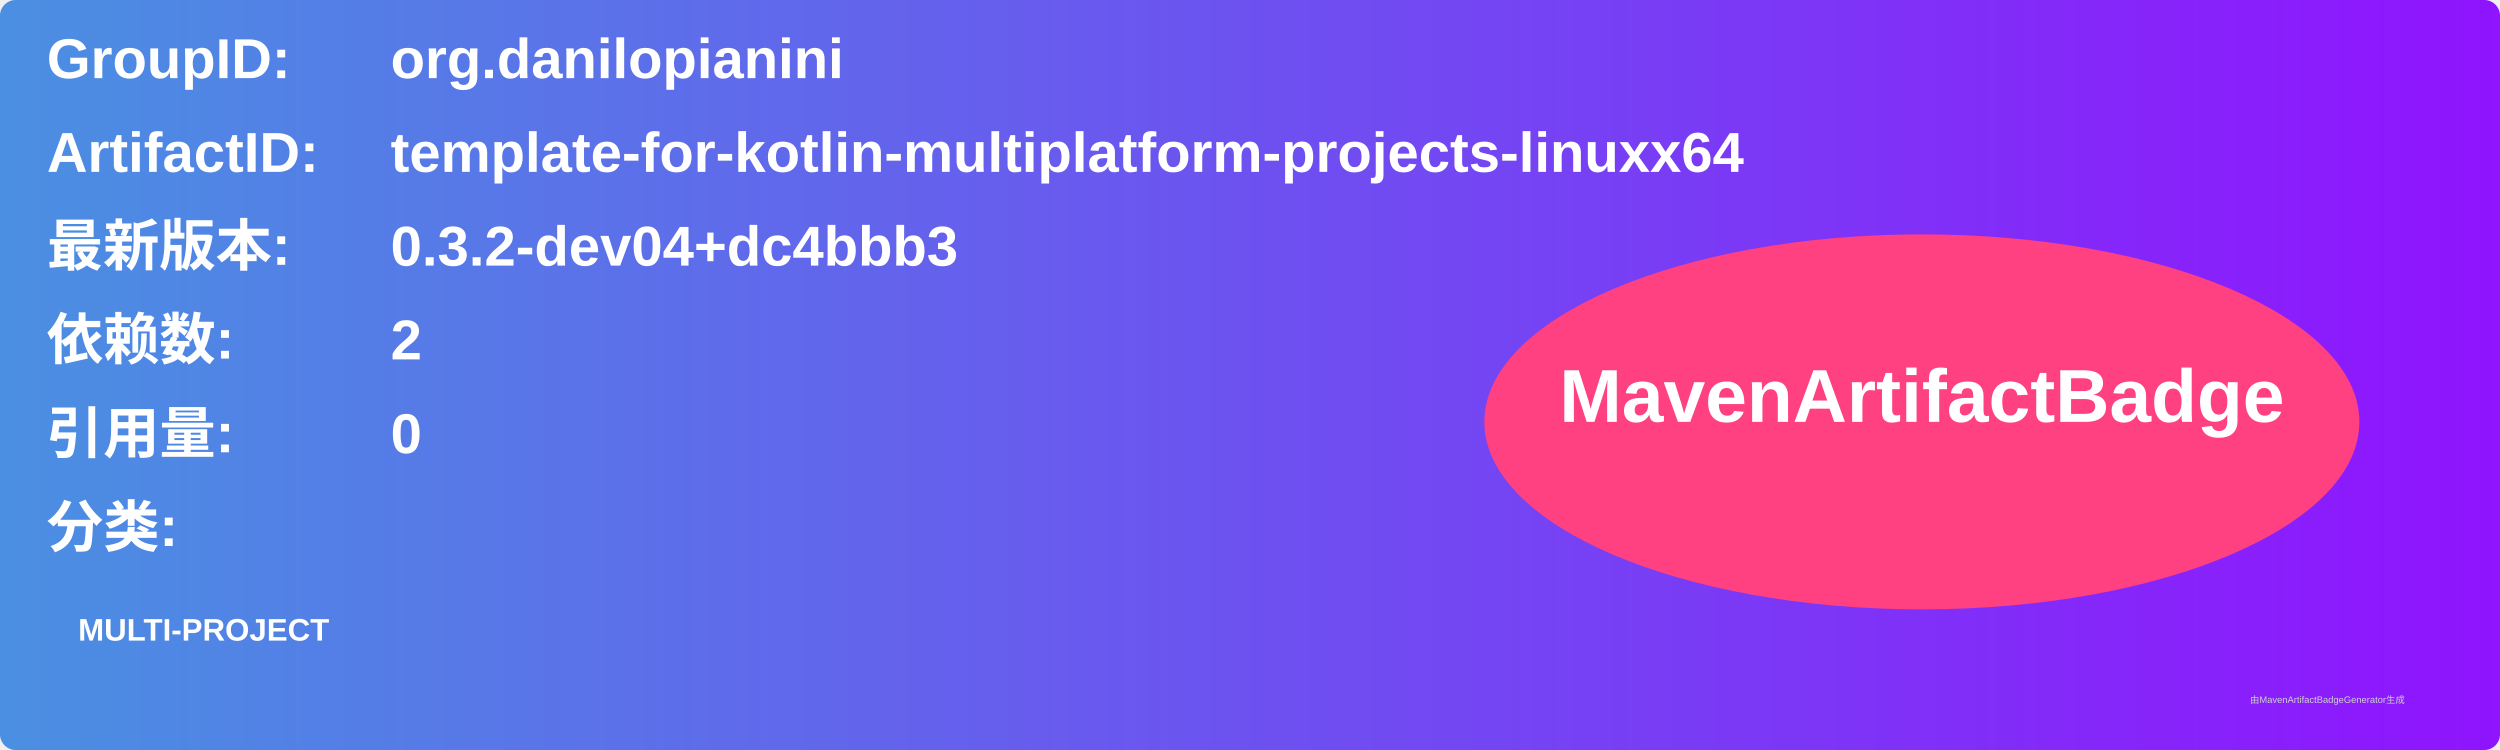
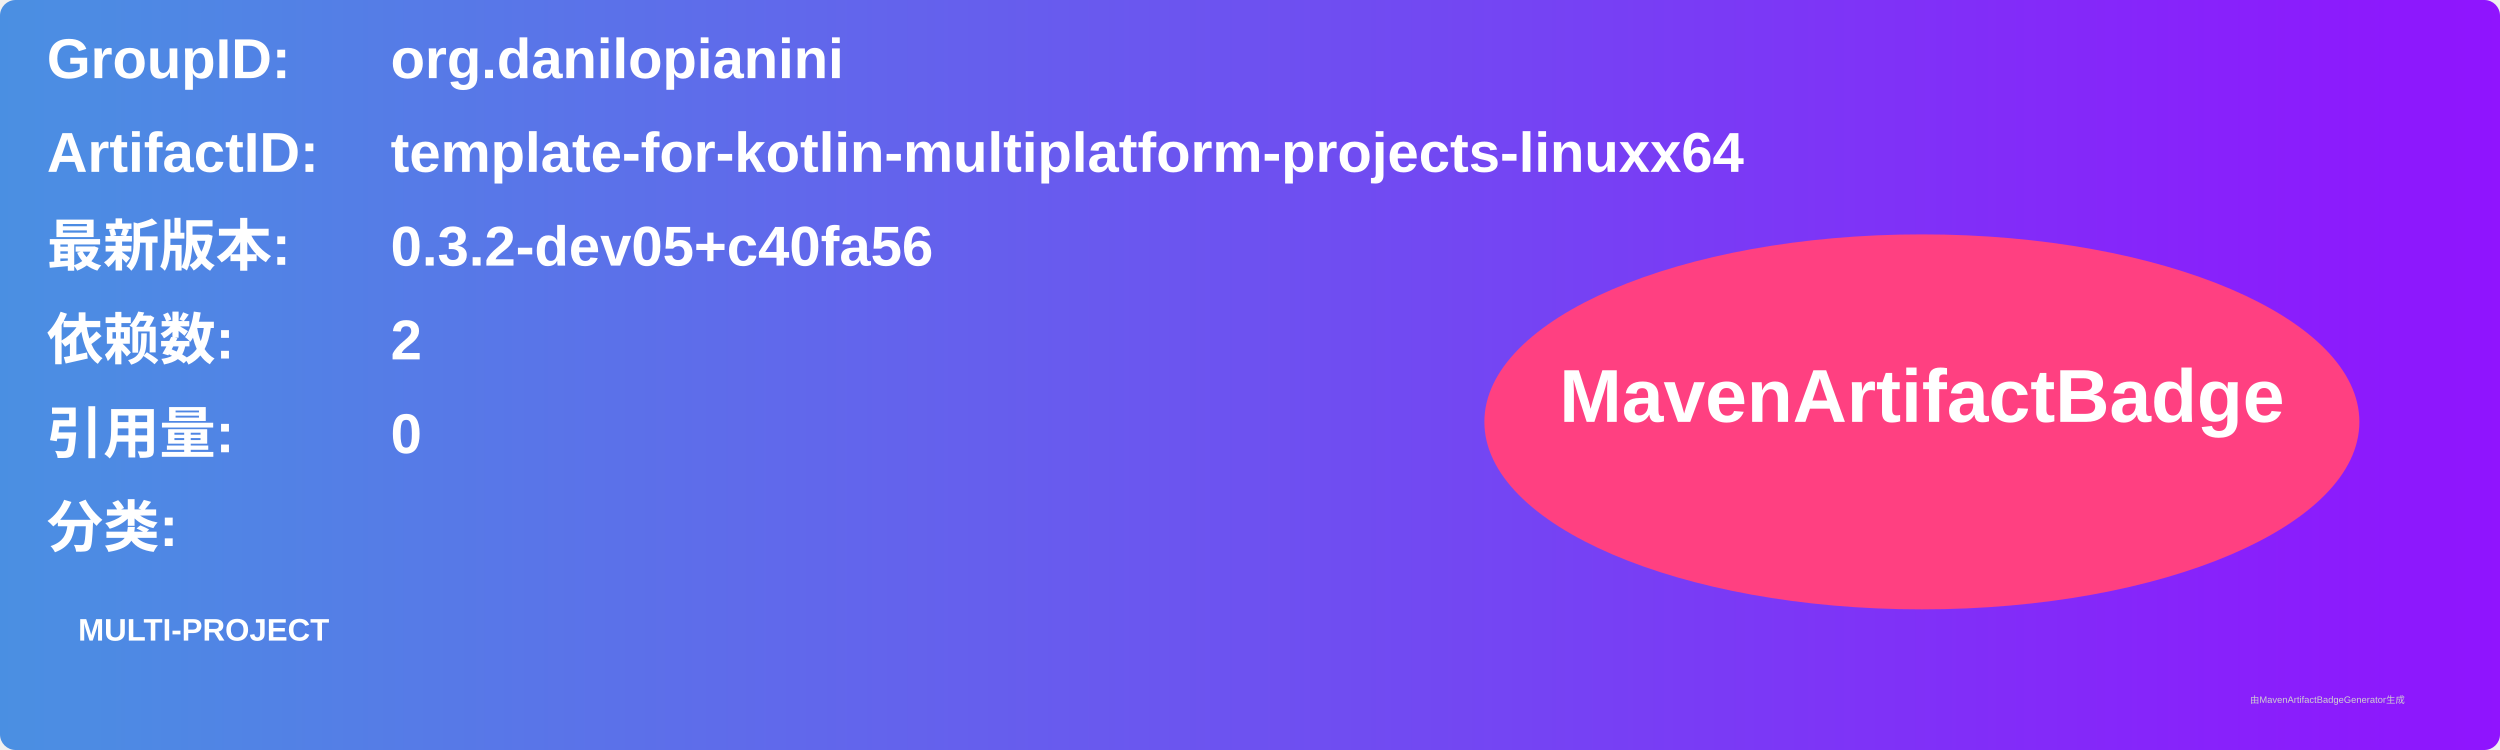
<svg xmlns="http://www.w3.org/2000/svg" width="800" height="240" viewBox="0 0 800 240">
  <linearGradient id="grad" x1="0%" y1="0%" x2="100%" y2="0%">
    <stop offset="0%" stop-color="#4a90e2" />
    <stop offset="100%" stop-color="#9013fe" />
  </linearGradient>
  <rect width="100%" height="100%" rx="5" ry="5" fill="url(#grad)" />
  <g transform="translate(15, 15)">
    <text x="0" y="10" font-family="Arial" font-size="18" fill="white" font-weight="bold" width="260">GroupID:</text>
    <text x="110" y="10" font-family="Arial" font-size="18" fill="white" font-weight="bold" width="460">org.danilopianini</text>
    <text x="0" y="40" font-family="Arial" font-size="18" fill="white" font-weight="bold" width="260">ArtifactID:</text>
    <text x="110" y="40" font-family="Arial" font-size="18" fill="white" font-weight="bold" width="460">template-for-kotlin-multiplatform-projects-linuxx64</text>
    <text x="0" y="70" font-family="Arial" font-size="18" fill="white" font-weight="bold">最新版本:</text>
    <text x="110" y="70" font-family="Arial" font-size="18" fill="white" font-weight="bold">
-       <tspan font-weight="bold">0.3.2-dev04+dc4bbb3</tspan>
+       <tspan font-weight="bold">0.3.2-dev05+c40fa56</tspan>
    </text>
    <text x="0" y="100" font-family="Arial" font-size="18" fill="white" font-weight="bold">依赖数: </text>
    <text x="110" y="100" font-family="Arial" font-size="18" fill="white">
      <tspan font-weight="bold">2</tspan>
    </text>
    <text x="0" y="130" font-family="Arial" font-size="18" fill="white" font-weight="bold">引用量: </text>
    <text x="110" y="130" font-family="Arial" font-size="18" fill="white">
      <tspan font-weight="bold">0</tspan>
    </text>
    <text x="0" y="160" font-family="Arial" font-size="18" fill="white" font-weight="bold">分类:</text>
    <text x="10" y="190" font-family="Arial" font-size="10" fill="white">
      <tspan font-weight="bold">MULTI-PROJECT</tspan>
    </text>
    <ellipse cx="600" cy="120" rx="140" ry="60" fill="#ff4081" />
    <text x="600" y="120" text-anchor="middle" font-family="Arial" font-size="24" fill="white" font-weight="bold">MavenArtifactBadge</text>
  </g>
  <text x="720" y="225" font-family="Arial" font-size="3" fill="#d0d0d0">由MavenArtifactBadgeGenerator生成</text>
</svg>
